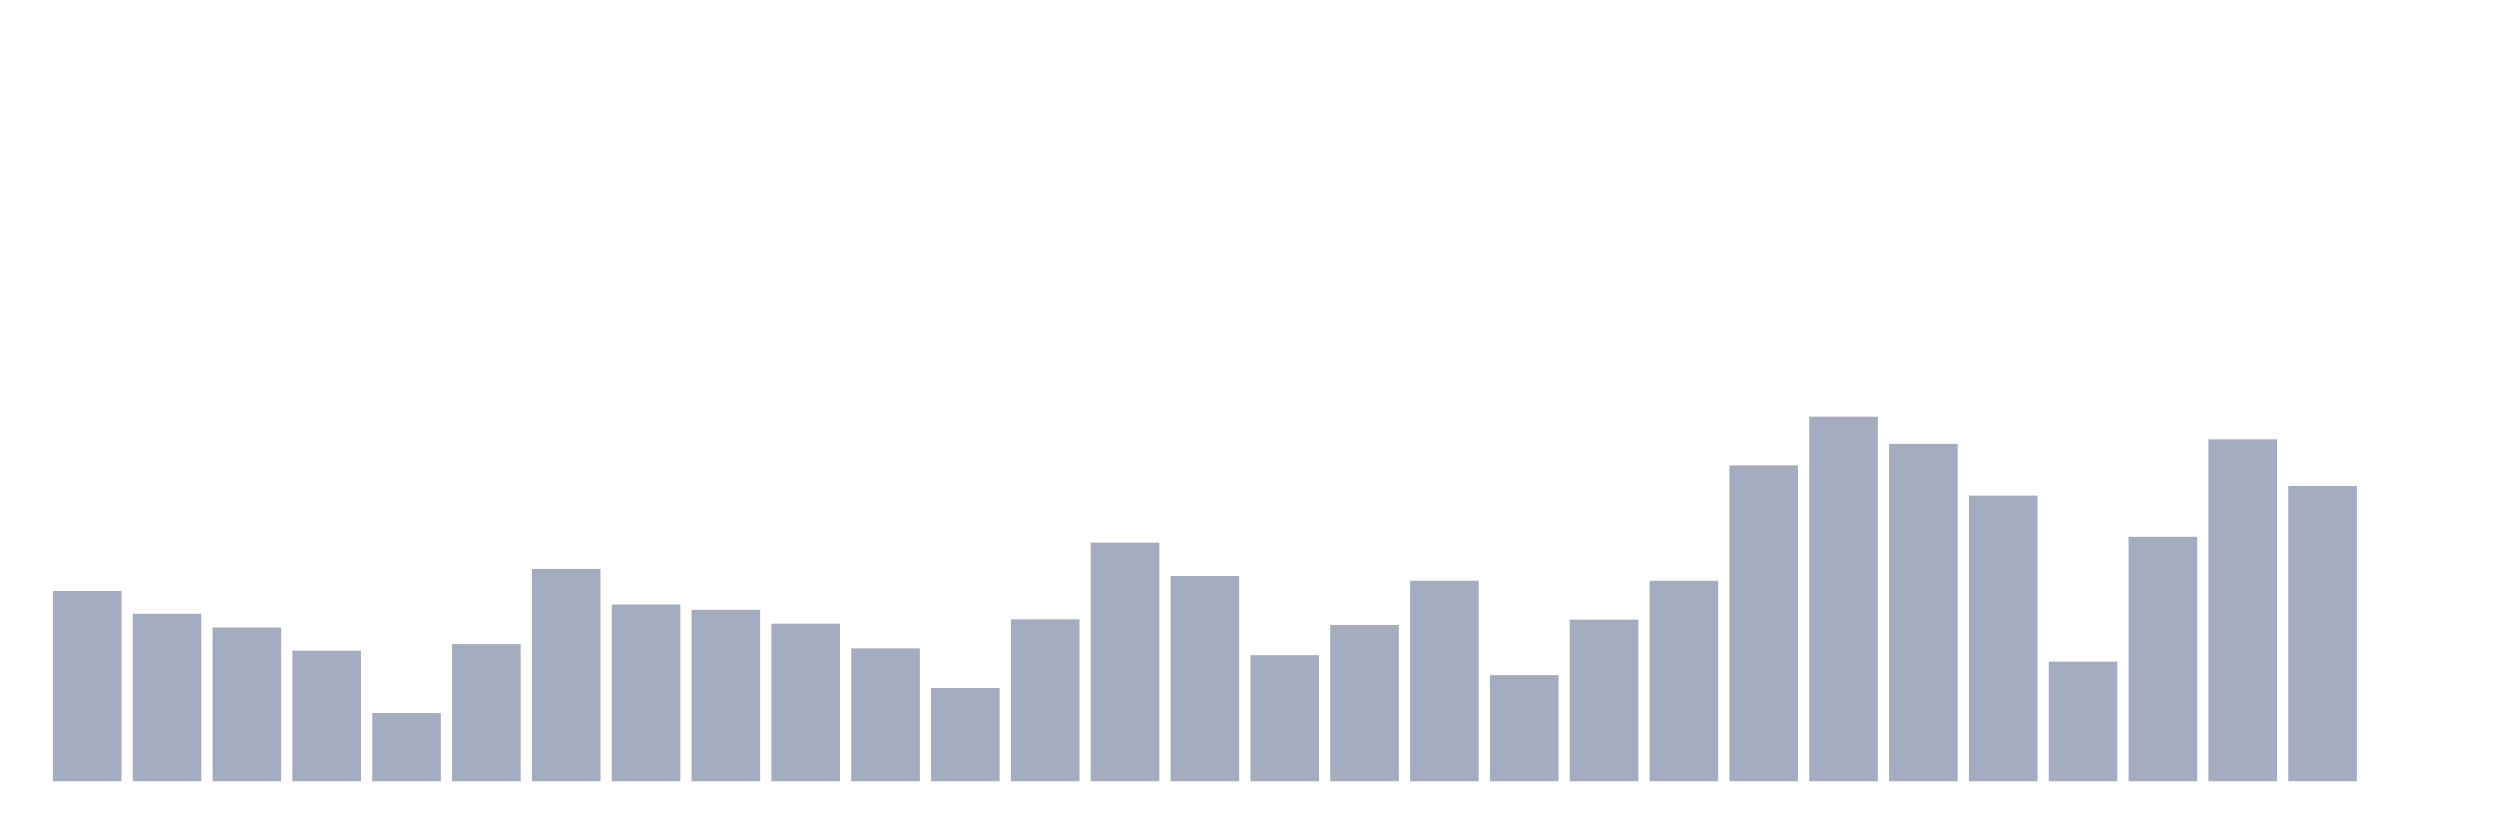
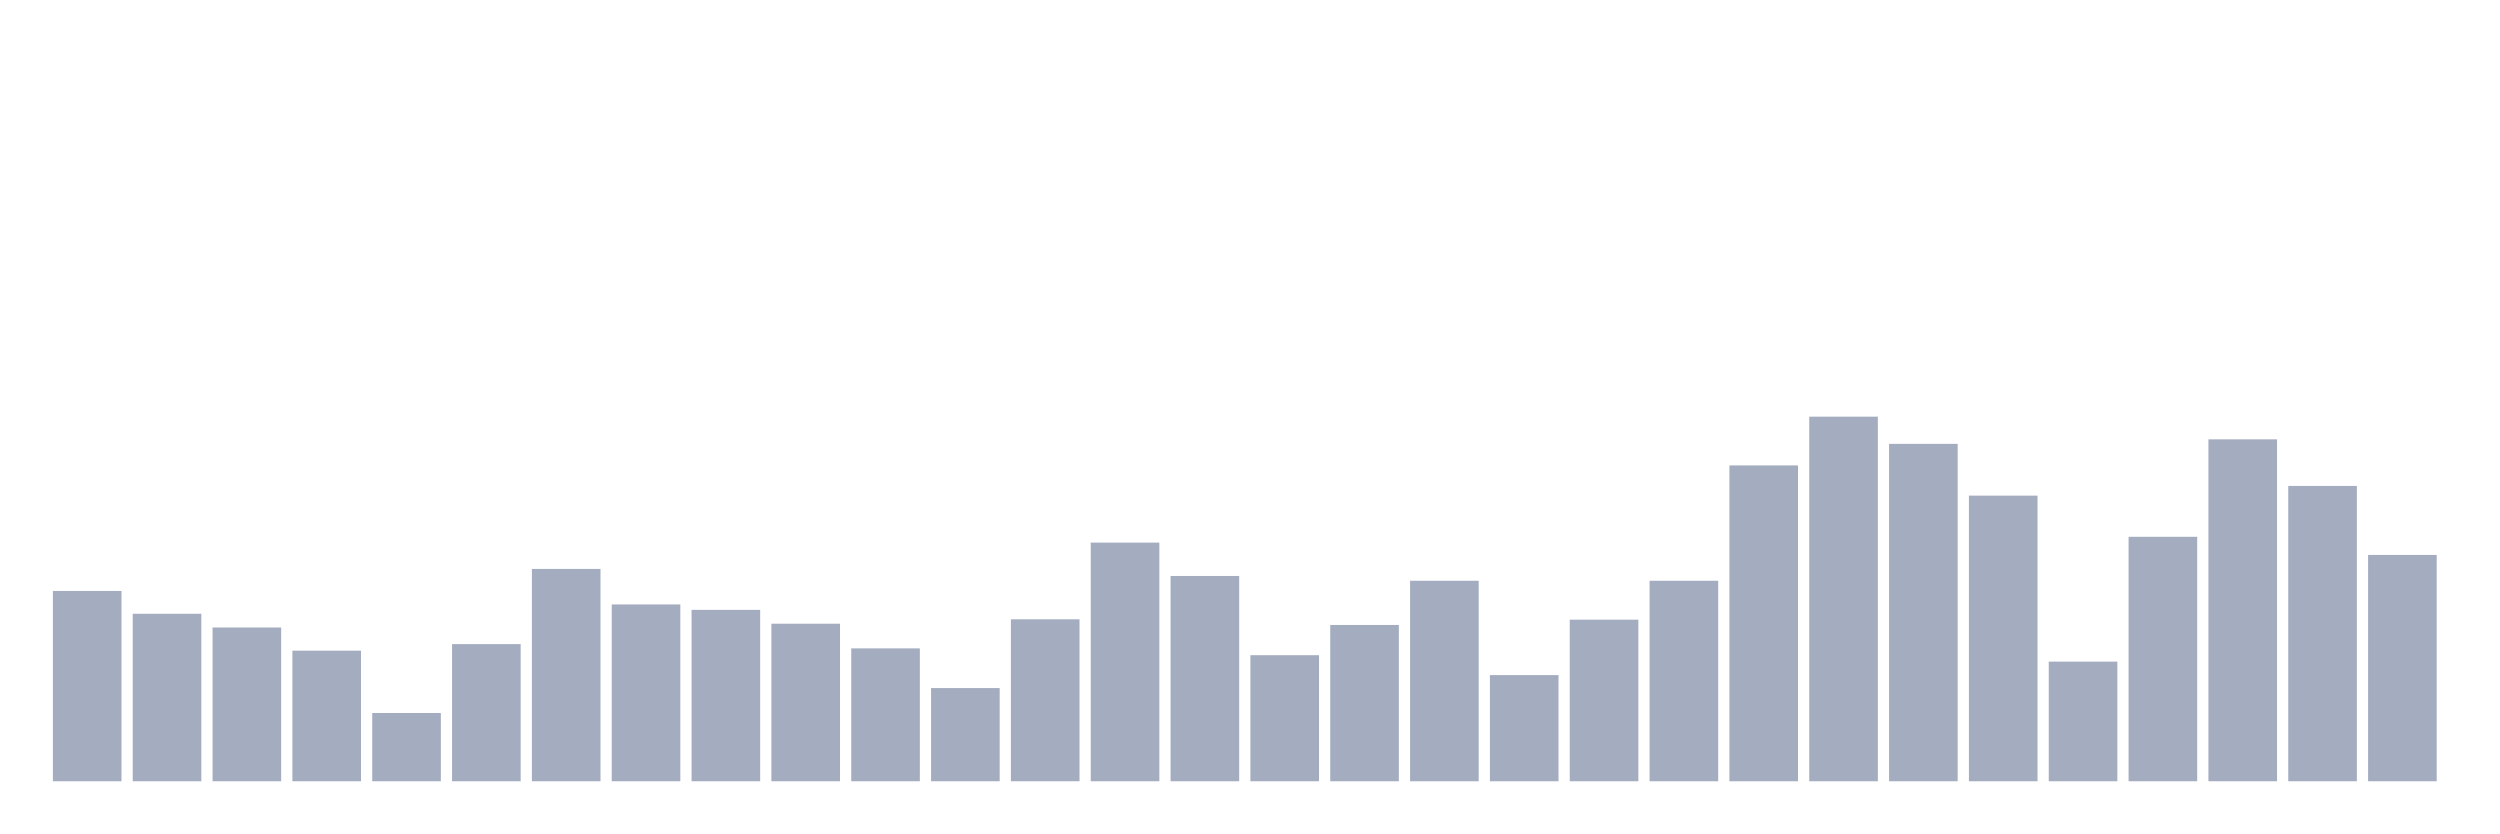
<svg xmlns="http://www.w3.org/2000/svg" viewBox="0 0 480 160">
  <g transform="translate(10,10)">
    <rect class="bar" x="0.153" width="13.175" y="103.465" height="36.535" fill="rgb(164,173,192)" />
    <rect class="bar" x="15.482" width="13.175" y="107.841" height="32.159" fill="rgb(164,173,192)" />
    <rect class="bar" x="30.81" width="13.175" y="110.477" height="29.523" fill="rgb(164,173,192)" />
    <rect class="bar" x="46.138" width="13.175" y="114.926" height="25.074" fill="rgb(164,173,192)" />
    <rect class="bar" x="61.466" width="13.175" y="126.895" height="13.105" fill="rgb(164,173,192)" />
    <rect class="bar" x="76.794" width="13.175" y="113.668" height="26.332" fill="rgb(164,173,192)" />
    <rect class="bar" x="92.123" width="13.175" y="99.233" height="40.767" fill="rgb(164,173,192)" />
    <rect class="bar" x="107.451" width="13.175" y="106.052" height="33.948" fill="rgb(164,173,192)" />
    <rect class="bar" x="122.779" width="13.175" y="107.092" height="32.908" fill="rgb(164,173,192)" />
    <rect class="bar" x="138.107" width="13.175" y="109.751" height="30.249" fill="rgb(164,173,192)" />
    <rect class="bar" x="153.436" width="13.175" y="114.491" height="25.509" fill="rgb(164,173,192)" />
    <rect class="bar" x="168.764" width="13.175" y="122.107" height="17.893" fill="rgb(164,173,192)" />
    <rect class="bar" x="184.092" width="13.175" y="108.905" height="31.095" fill="rgb(164,173,192)" />
    <rect class="bar" x="199.42" width="13.175" y="94.18" height="45.82" fill="rgb(164,173,192)" />
    <rect class="bar" x="214.748" width="13.175" y="100.587" height="39.413" fill="rgb(164,173,192)" />
    <rect class="bar" x="230.077" width="13.175" y="115.796" height="24.204" fill="rgb(164,173,192)" />
    <rect class="bar" x="245.405" width="13.175" y="109.993" height="30.007" fill="rgb(164,173,192)" />
    <rect class="bar" x="260.733" width="13.175" y="101.506" height="38.494" fill="rgb(164,173,192)" />
    <rect class="bar" x="276.061" width="13.175" y="119.617" height="20.383" fill="rgb(164,173,192)" />
    <rect class="bar" x="291.39" width="13.175" y="108.978" height="31.022" fill="rgb(164,173,192)" />
    <rect class="bar" x="306.718" width="13.175" y="101.506" height="38.494" fill="rgb(164,173,192)" />
    <rect class="bar" x="322.046" width="13.175" y="79.358" height="60.642" fill="rgb(164,173,192)" />
    <rect class="bar" x="337.374" width="13.175" y="70" height="70" fill="rgb(164,173,192)" />
    <rect class="bar" x="352.702" width="13.175" y="75.223" height="64.777" fill="rgb(164,173,192)" />
    <rect class="bar" x="368.031" width="13.175" y="85.161" height="54.839" fill="rgb(164,173,192)" />
    <rect class="bar" x="383.359" width="13.175" y="117.029" height="22.971" fill="rgb(164,173,192)" />
    <rect class="bar" x="398.687" width="13.175" y="93.067" height="46.933" fill="rgb(164,173,192)" />
    <rect class="bar" x="414.015" width="13.175" y="74.352" height="65.648" fill="rgb(164,173,192)" />
    <rect class="bar" x="429.344" width="13.175" y="83.299" height="56.701" fill="rgb(164,173,192)" />
-     <rect class="bar" x="444.672" width="13.175" y="140" height="0" fill="rgb(164,173,192)" />
+     <rect class="bar" x="444.672" width="13.175" y="96.549" height="43.451" fill="rgb(164,173,192)" />
  </g>
</svg>
